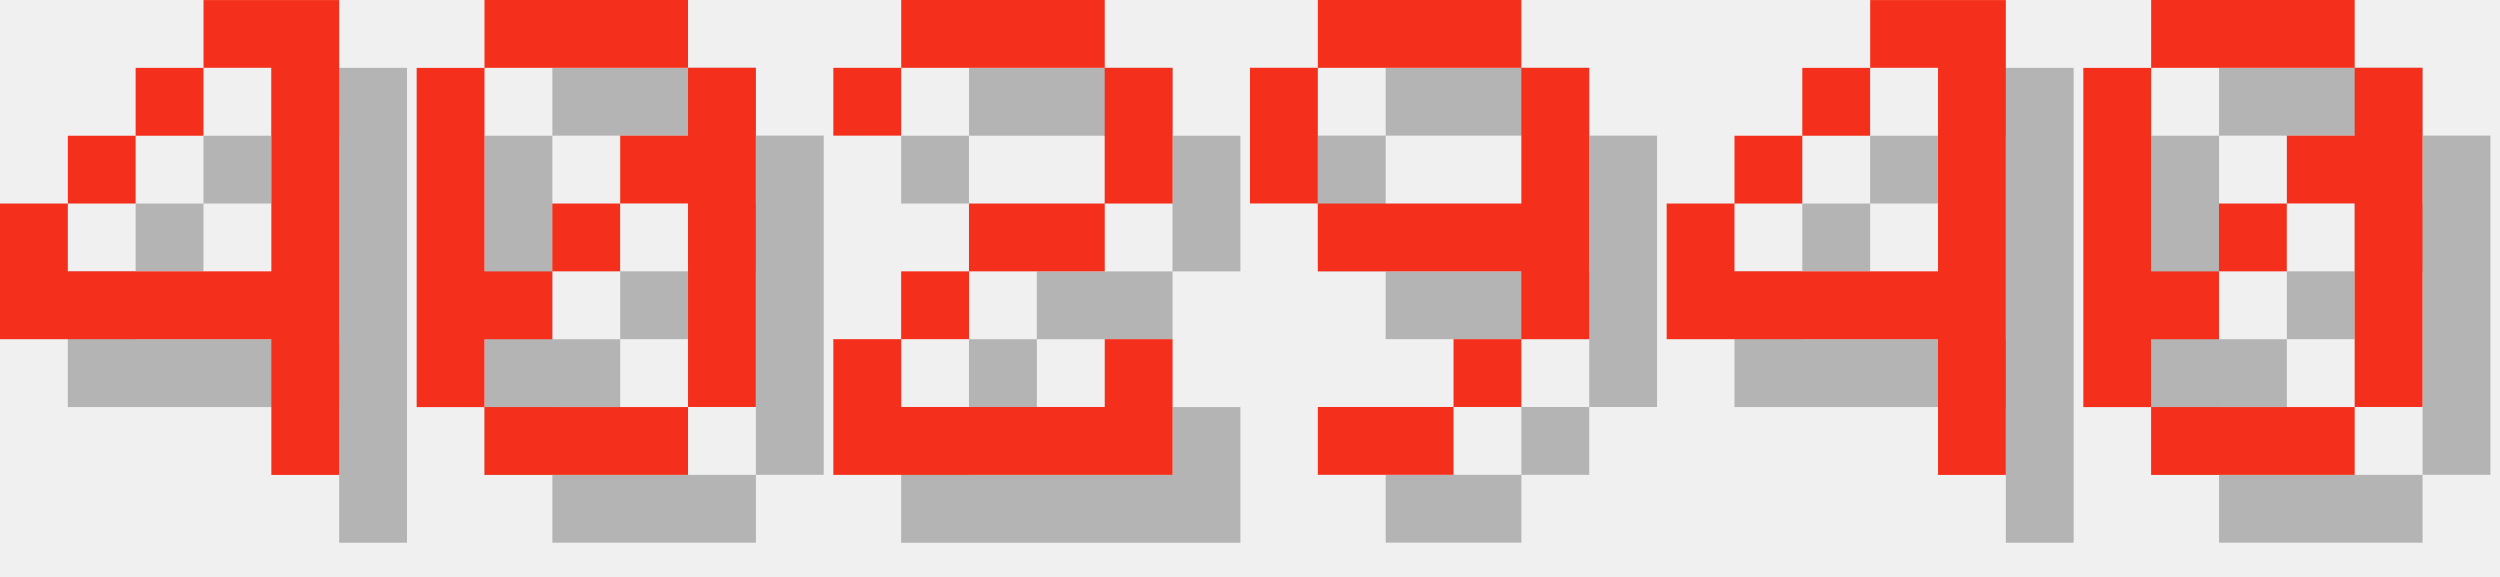
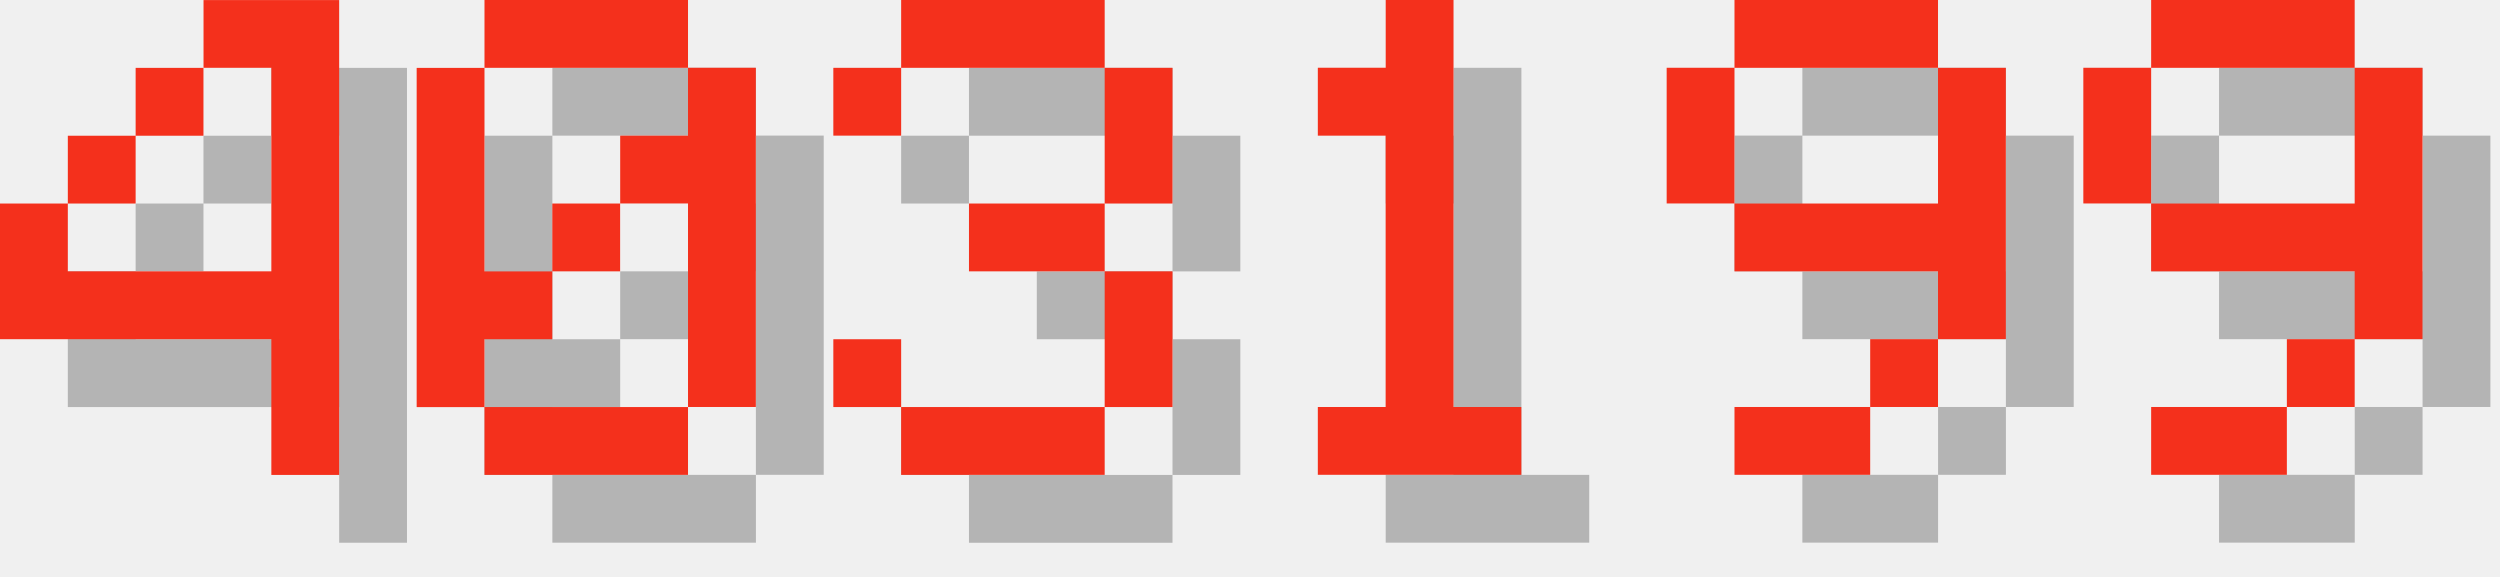
<svg xmlns="http://www.w3.org/2000/svg" version="1.1" width="156.0" height="36">
  <style>
        .text-foreground {
            fill: #F4301C;
        }
        .text-shadow {
            fill: #000000;
            fill-opacity: 0.25;
        }
    </style>
  <g class="digit" id="digit_4" transform="translate(0.0, 0), scale(4)">
    <path id="digit_4_shadow" class="text-shadow" d="m4.233 1.058v1.058h1.058v3.175h-3.175v-1.058h-1.058v2.117h4.233v2.117h1.058v-7.408h-2.117zm-2.117 3.175h1.058v-1.058h-1.058v1.058zm1.058-1.058h1.058v-1.058h-1.058v1.058z" fill-opacity=".5" style="paint-order:stroke fill markers" />
    <path id="digit_4_fg" class="text-foreground" d="m3.175 0v1.058h1.058v3.175h-3.175v-1.058h-1.058v2.117h4.233v2.117h1.058v-7.408h-2.117zm-2.117 3.175h1.058v-1.058h-1.058v1.058zm1.058-1.058h1.058v-1.058h-1.058v1.058z" fill="#fff" style="paint-order:stroke fill markers" />
  </g>
  <g class="digit" id="digit_0" transform="translate(26.0, 0), scale(4)">
    <path id="digit_0_shadow" class="text-shadow" d="m2.117 1.058v1.058h3.175v-1.058h-3.175zm3.175 1.058v1.058h-1.058v1.058h1.058v3.175h1.058v-5.292h-1.058zm0 5.292h-3.175v1.058h3.175v-1.058zm-3.175 0v-1.058h1.058v-1.058h-1.058v-3.175h-1.058v5.292h1.058zm1.058-2.117h1.058v-1.058h-1.058v1.058z" fill-opacity=".5" style="paint-order:stroke fill markers" />
    <path id="digit_0_fg" class="text-foreground" d="m1.058 0v1.058h3.175v-1.058h-3.175zm3.175 1.058v1.058h-1.058v1.058h1.058v3.175h1.058v-5.292h-1.058zm0 5.292h-3.175v1.058h3.175v-1.058zm-3.175 0v-1.058h1.058v-1.058h-1.058v-3.175h-1.058v5.292h1.058zm1.058-2.117h1.058v-1.058h-1.058v1.058z" fill="#fff" style="paint-order:stroke fill markers" />
  </g>
-   <g class="digit" id="digit_2" transform="translate(52.0, 0), scale(4)">
-     <path id="digit_2_shadow" class="text-shadow" d="m1.058 2.117v1.058h1.058v-1.058h3.175v2.117h-2.117v1.058h-1.058v1.058h-1.058v2.117h5.292v-2.117h-1.058v1.058h-3.175v-1.058h1.058v-1.058h2.117v-1.058h1.058v-2.117h-1.058v-1.058h-3.175v1.058h-1.058z" fill-opacity=".5" style="paint-order:stroke fill markers" />
-     <path id="digit_2_fg" class="text-foreground" d="m0 1.058v1.058h1.058v-1.058h3.175v2.117h-2.117v1.058h-1.058v1.058h-1.058v2.117h5.292v-2.117h-1.058v1.058h-3.175v-1.058h1.058v-1.058h2.117v-1.058h1.058v-2.117h-1.058v-1.058h-3.175v1.058h-1.058z" fill="#fff" style="paint-order:stroke fill markers" />
+   <g class="digit" id="digit_3" transform="translate(52.0, 0), scale(4)">
+     <path id="digit_3_shadow" class="text-shadow" d="m1.058 2.117v1.058h1.058v-1.058h3.175v2.117h-2.117v1.058h2.117v2.117h-3.175v-1.058h-1.058v1.058h1.058v1.058h3.175v-1.058h1.058v-2.117h-1.058v-1.058h1.058v-2.117h-1.058v-1.058h-3.175v1.058h-1.058z" fill-opacity=".5" style="paint-order:stroke fill markers" />
+     <path id="digit_3_fg" class="text-foreground" d="m0 1.058v1.058h1.058v-1.058h3.175v2.117h-2.117v1.058h2.117v2.117h-3.175v-1.058h-1.058v1.058h1.058v1.058h3.175v-1.058h1.058v-2.117h-1.058v-1.058h1.058v-2.117h-1.058v-1.058h-3.175v1.058h-1.058z" fill="#fff" style="paint-order:stroke fill markers" />
  </g>
-   <g class="digit" id="digit_9" transform="translate(78.0, 0), scale(4)">
+   <g class="digit" id="digit_1" transform="translate(78.0, 0), scale(4)">
+     <path id="digit_1_shadow" class="text-shadow" d="m2.117 2.117v1.058h1.058v4.233h-1.058v1.058h3.175v-1.058h-1.058v-6.35h-1.058v1.058h-1.058z" fill-opacity=".5" style="paint-order:stroke fill markers" />
+     <path id="digit_1_fg" class="text-foreground" d="m1.058 1.058v1.058h1.058v4.233h-1.058v1.058h3.175v-1.058h-1.058v-6.35h-1.058v1.058h-1.058z" fill="#fff" style="paint-order:stroke fill markers" />
+   </g>
+   <g class="digit" id="digit_9" transform="translate(104.0, 0), scale(4)">
    <path id="digit_9_shadow" class="text-shadow" d="m2.117 1.058v1.058h3.175v-1.058h-3.175zm3.175 1.058v2.117h-3.175v1.058h3.175v1.058h1.058v-4.233h-1.058zm0 4.233h-1.058v1.058h1.058v-1.058zm-1.058 1.058h-2.117v1.058h2.117v-1.058zm-2.117-3.175v-2.117h-1.058v2.117h1.058z" fill-opacity=".5" style="paint-order:stroke fill markers" />
    <path id="digit_9_fg" class="text-foreground" d="m1.058 0v1.058h3.175v-1.058h-3.175zm3.175 1.058v2.117h-3.175v1.058h3.175v1.058h1.058v-4.233h-1.058zm0 4.233h-1.058v1.058h1.058v-1.058zm-1.058 1.058h-2.117v1.058h2.117v-1.058zm-2.117-3.175v-2.117h-1.058v2.117h1.058z" fill="#fff" style="paint-order:stroke fill markers" />
  </g>
-   <g class="digit" id="digit_4" transform="translate(104.0, 0), scale(4)">
-     <path id="digit_4_shadow" class="text-shadow" d="m4.233 1.058v1.058h1.058v3.175h-3.175v-1.058h-1.058v2.117h4.233v2.117h1.058v-7.408h-2.117zm-2.117 3.175h1.058v-1.058h-1.058v1.058zm1.058-1.058h1.058v-1.058h-1.058v1.058z" fill-opacity=".5" style="paint-order:stroke fill markers" />
-     <path id="digit_4_fg" class="text-foreground" d="m3.175 0v1.058h1.058v3.175h-3.175v-1.058h-1.058v2.117h4.233v2.117h1.058v-7.408h-2.117zm-2.117 3.175h1.058v-1.058h-1.058v1.058zm1.058-1.058h1.058v-1.058h-1.058v1.058z" fill="#fff" style="paint-order:stroke fill markers" />
-   </g>
-   <g class="digit" id="digit_0" transform="translate(130.0, 0), scale(4)">
-     <path id="digit_0_shadow" class="text-shadow" d="m2.117 1.058v1.058h3.175v-1.058h-3.175zm3.175 1.058v1.058h-1.058v1.058h1.058v3.175h1.058v-5.292h-1.058zm0 5.292h-3.175v1.058h3.175v-1.058zm-3.175 0v-1.058h1.058v-1.058h-1.058v-3.175h-1.058v5.292h1.058zm1.058-2.117h1.058v-1.058h-1.058v1.058z" fill-opacity=".5" style="paint-order:stroke fill markers" />
-     <path id="digit_0_fg" class="text-foreground" d="m1.058 0v1.058h3.175v-1.058h-3.175zm3.175 1.058v1.058h-1.058v1.058h1.058v3.175h1.058v-5.292h-1.058zm0 5.292h-3.175v1.058h3.175v-1.058zm-3.175 0v-1.058h1.058v-1.058h-1.058v-3.175h-1.058v5.292h1.058zm1.058-2.117h1.058v-1.058h-1.058v1.058z" fill="#fff" style="paint-order:stroke fill markers" />
+   <g class="digit" id="digit_9" transform="translate(130.0, 0), scale(4)">
+     <path id="digit_9_shadow" class="text-shadow" d="m2.117 1.058v1.058h3.175v-1.058h-3.175zm3.175 1.058v2.117h-3.175v1.058h3.175v1.058h1.058v-4.233h-1.058zm0 4.233h-1.058v1.058h1.058v-1.058zm-1.058 1.058h-2.117v1.058h2.117v-1.058zm-2.117-3.175v-2.117h-1.058v2.117h1.058z" fill-opacity=".5" style="paint-order:stroke fill markers" />
+     <path id="digit_9_fg" class="text-foreground" d="m1.058 0v1.058h3.175v-1.058h-3.175zm3.175 1.058v2.117h-3.175v1.058h3.175v1.058h1.058v-4.233h-1.058zm0 4.233h-1.058v1.058h1.058v-1.058zm-1.058 1.058h-2.117v1.058h2.117v-1.058zm-2.117-3.175v-2.117h-1.058v2.117h1.058z" fill="#fff" style="paint-order:stroke fill markers" />
  </g>
</svg>
